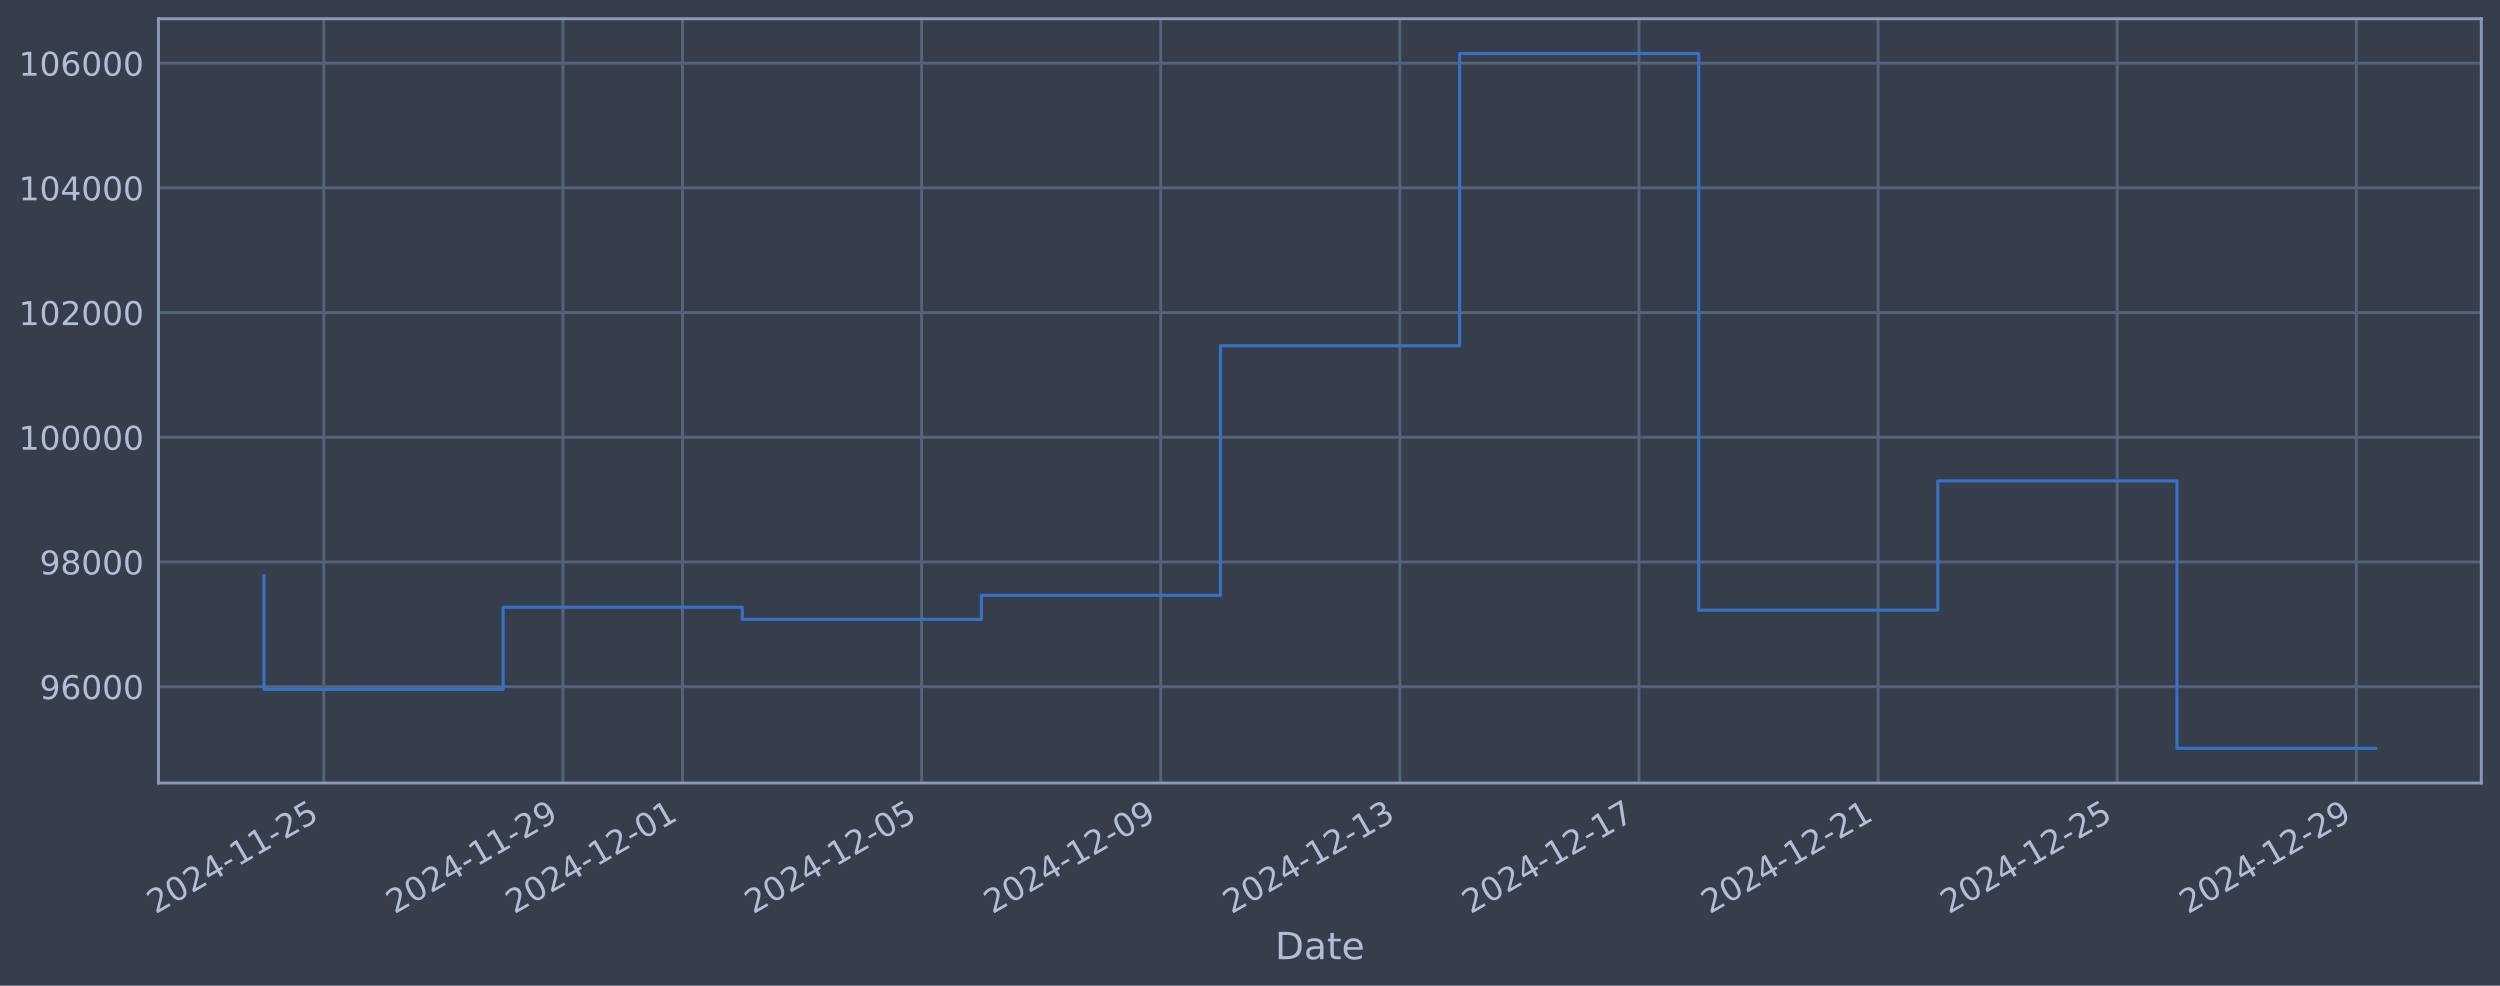
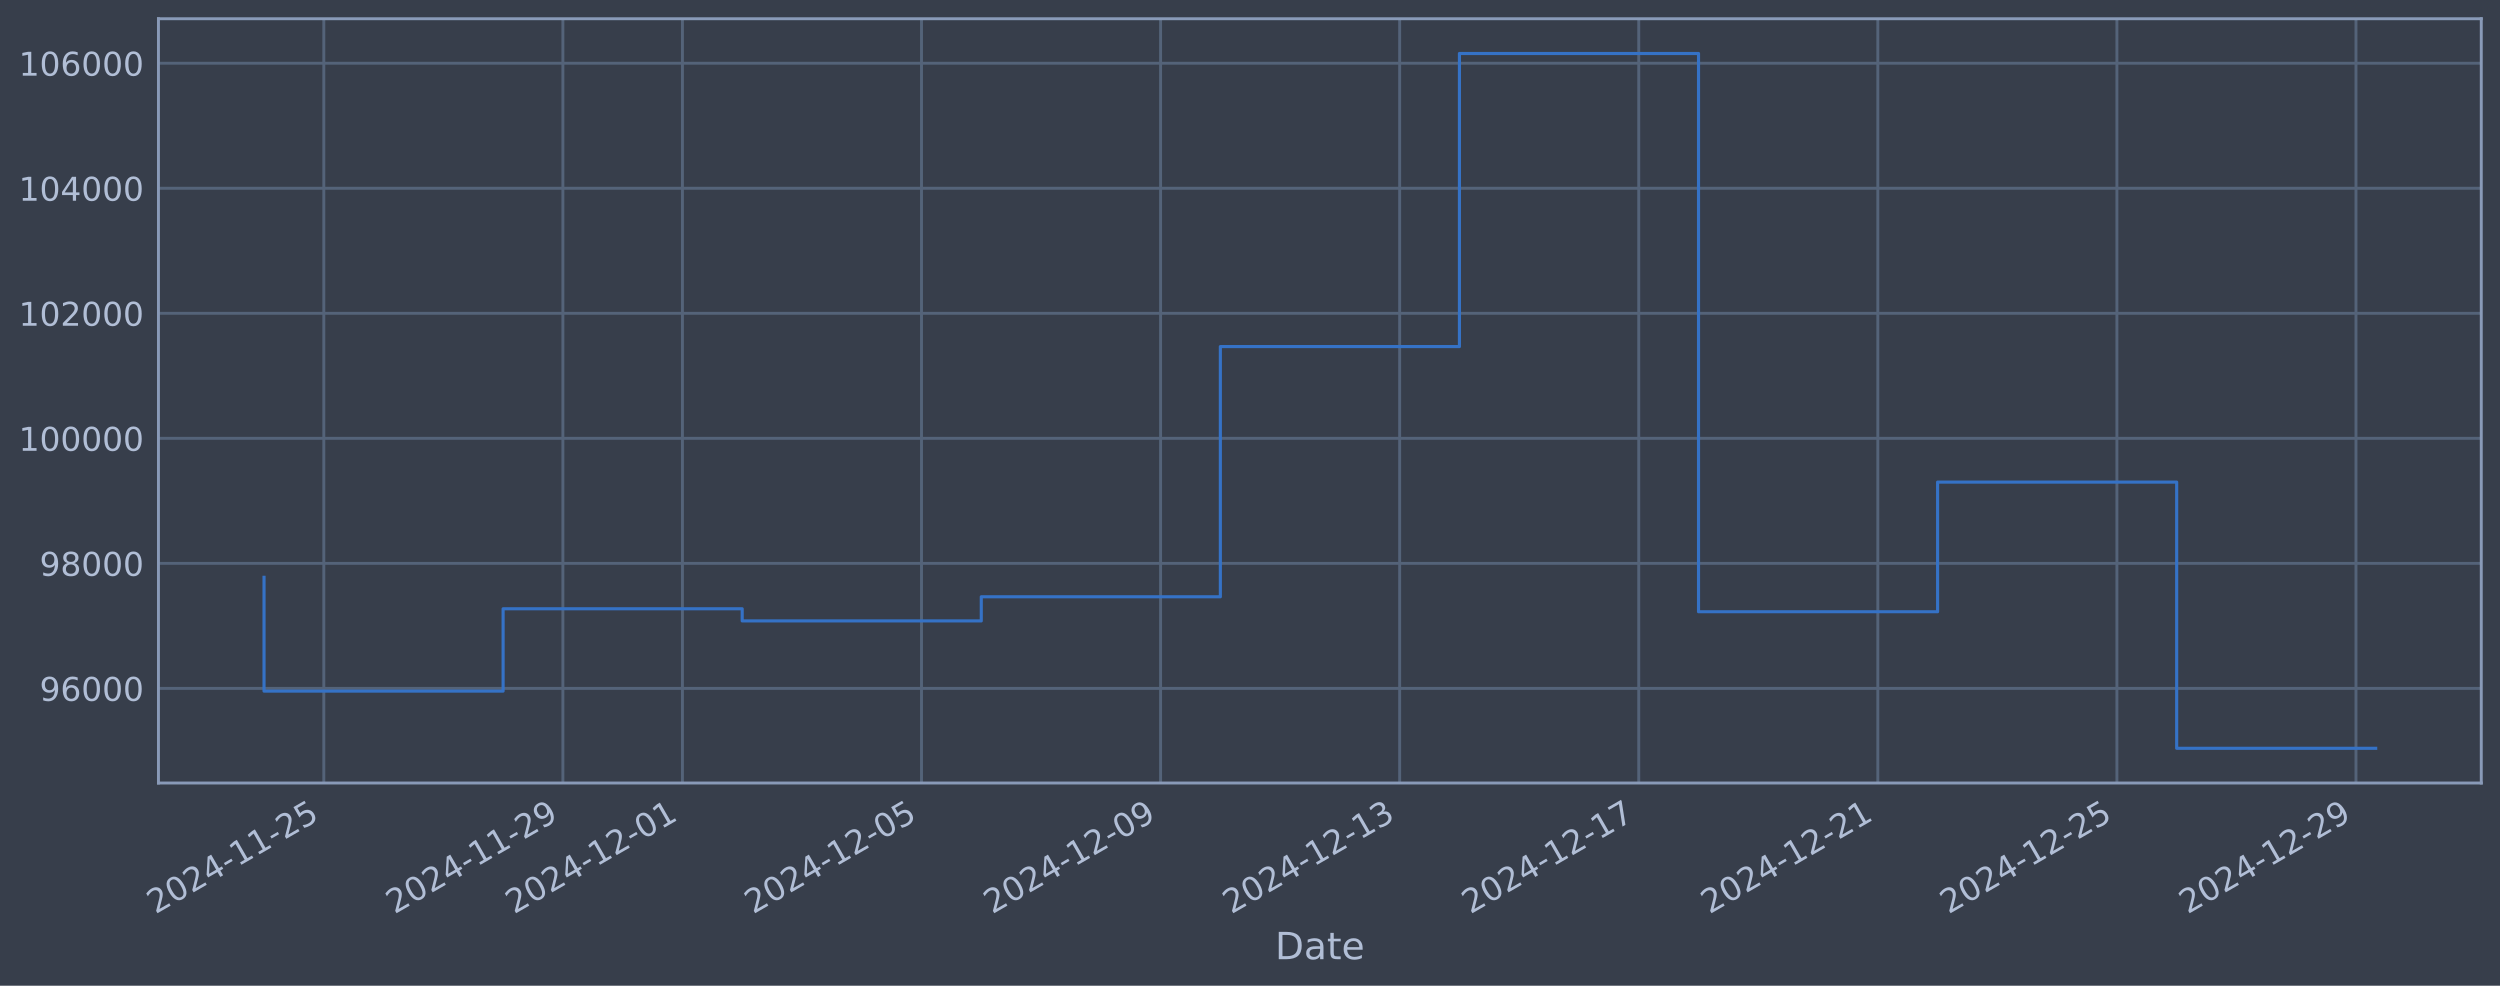
<svg xmlns="http://www.w3.org/2000/svg" xmlns:xlink="http://www.w3.org/1999/xlink" width="960.9pt" height="378.87pt" viewBox="0 0 960.9 378.87" version="1.1">
  <defs>
    <style type="text/css">*{stroke-linejoin: round; stroke-linecap: butt}</style>
  </defs>
  <g id="figure_1">
    <g id="patch_1">
      <path d="M 0 378.87  L 960.9 378.87  L 960.9 0  L 0 0  z " style="fill: #373e4b" />
    </g>
    <g id="axes_1">
      <g id="patch_2">
        <path d="M 60.901 300.96  L 953.701 300.96  L 953.701 7.2  L 60.901 7.2  z " style="fill: #373e4b" />
      </g>
      <g id="matplotlib.axis_1">
        <g id="xtick_1">
          <g id="line2d_1">
-             <path d="M 124.459 300.96  L 124.459 7.2  " clip-path="url(#p7a27822fca)" style="fill: none; stroke: #546379; stroke-width: 1.12; stroke-linecap: square" />
+             <path d="M 124.456 300.96  L 124.456 7.2  " clip-path="url(#p77d53c8c31)" style="fill: none; stroke: #546379; stroke-width: 1.12; stroke-linecap: square" />
          </g>
          <g id="line2d_2" />
          <g id="text_1">
-             <g style="fill: #b1bed6" transform="translate(59.73352 351.4642) rotate(-30) scale(0.126 -0.126)">
+             <g style="fill: #b1bed6" transform="translate(59.73009 351.4642) rotate(-30) scale(0.126 -0.126)">
              <defs>
                <path id="DejaVuSans-32" d="M 1228 531  L 3431 531  L 3431 0  L 469 0  L 469 531  Q 828 903 1448 1529  Q 2069 2156 2228 2338  Q 2531 2678 2651 2914  Q 2772 3150 2772 3378  Q 2772 3750 2511 3984  Q 2250 4219 1831 4219  Q 1534 4219 1204 4116  Q 875 4013 500 3803  L 500 4441  Q 881 4594 1212 4672  Q 1544 4750 1819 4750  Q 2544 4750 2975 4387  Q 3406 4025 3406 3419  Q 3406 3131 3298 2873  Q 3191 2616 2906 2266  Q 2828 2175 2409 1742  Q 1991 1309 1228 531  z " transform="scale(0.015625)" />
                <path id="DejaVuSans-30" d="M 2034 4250  Q 1547 4250 1301 3770  Q 1056 3291 1056 2328  Q 1056 1369 1301 889  Q 1547 409 2034 409  Q 2525 409 2770 889  Q 3016 1369 3016 2328  Q 3016 3291 2770 3770  Q 2525 4250 2034 4250  z M 2034 4750  Q 2819 4750 3233 4129  Q 3647 3509 3647 2328  Q 3647 1150 3233 529  Q 2819 -91 2034 -91  Q 1250 -91 836 529  Q 422 1150 422 2328  Q 422 3509 836 4129  Q 1250 4750 2034 4750  z " transform="scale(0.015625)" />
                <path id="DejaVuSans-34" d="M 2419 4116  L 825 1625  L 2419 1625  L 2419 4116  z M 2253 4666  L 3047 4666  L 3047 1625  L 3713 1625  L 3713 1100  L 3047 1100  L 3047 0  L 2419 0  L 2419 1100  L 313 1100  L 313 1709  L 2253 4666  z " transform="scale(0.015625)" />
                <path id="DejaVuSans-2d" d="M 313 2009  L 1997 2009  L 1997 1497  L 313 1497  L 313 2009  z " transform="scale(0.015625)" />
                <path id="DejaVuSans-31" d="M 794 531  L 1825 531  L 1825 4091  L 703 3866  L 703 4441  L 1819 4666  L 2450 4666  L 2450 531  L 3481 531  L 3481 0  L 794 0  L 794 531  z " transform="scale(0.015625)" />
                <path id="DejaVuSans-35" d="M 691 4666  L 3169 4666  L 3169 4134  L 1269 4134  L 1269 2991  Q 1406 3038 1543 3061  Q 1681 3084 1819 3084  Q 2600 3084 3056 2656  Q 3513 2228 3513 1497  Q 3513 744 3044 326  Q 2575 -91 1722 -91  Q 1428 -91 1123 -41  Q 819 9 494 109  L 494 744  Q 775 591 1075 516  Q 1375 441 1709 441  Q 2250 441 2565 725  Q 2881 1009 2881 1497  Q 2881 1984 2565 2268  Q 2250 2553 1709 2553  Q 1456 2553 1204 2497  Q 953 2441 691 2322  L 691 4666  z " transform="scale(0.015625)" />
              </defs>
              <use xlink:href="#DejaVuSans-32" />
              <use xlink:href="#DejaVuSans-30" transform="translate(63.62305 0)" />
              <use xlink:href="#DejaVuSans-32" transform="translate(127.2461 0)" />
              <use xlink:href="#DejaVuSans-34" transform="translate(190.8691 0)" />
              <use xlink:href="#DejaVuSans-2d" transform="translate(254.4922 0)" />
              <use xlink:href="#DejaVuSans-31" transform="translate(290.5762 0)" />
              <use xlink:href="#DejaVuSans-31" transform="translate(354.1992 0)" />
              <use xlink:href="#DejaVuSans-2d" transform="translate(417.8223 0)" />
              <use xlink:href="#DejaVuSans-32" transform="translate(453.9062 0)" />
              <use xlink:href="#DejaVuSans-35" transform="translate(517.5293 0)" />
            </g>
          </g>
        </g>
        <g id="xtick_2">
          <g id="line2d_3">
-             <path d="M 216.366 300.96  L 216.366 7.2  " clip-path="url(#p7a27822fca)" style="fill: none; stroke: #546379; stroke-width: 1.12; stroke-linecap: square" />
+             <path d="M 216.349 300.96  L 216.349 7.2  " clip-path="url(#p77d53c8c31)" style="fill: none; stroke: #546379; stroke-width: 1.12; stroke-linecap: square" />
          </g>
          <g id="line2d_4" />
          <g id="text_2">
-             <g style="fill: #b1bed6" transform="translate(151.6404 351.4642) rotate(-30) scale(0.126 -0.126)">
+             <g style="fill: #b1bed6" transform="translate(151.6232 351.4642) rotate(-30) scale(0.126 -0.126)">
              <defs>
                <path id="DejaVuSans-39" d="M 703 97  L 703 672  Q 941 559 1184 500  Q 1428 441 1663 441  Q 2288 441 2617 861  Q 2947 1281 2994 2138  Q 2813 1869 2534 1725  Q 2256 1581 1919 1581  Q 1219 1581 811 2004  Q 403 2428 403 3163  Q 403 3881 828 4315  Q 1253 4750 1959 4750  Q 2769 4750 3195 4129  Q 3622 3509 3622 2328  Q 3622 1225 3098 567  Q 2575 -91 1691 -91  Q 1453 -91 1209 -44  Q 966 3 703 97  z M 1959 2075  Q 2384 2075 2632 2365  Q 2881 2656 2881 3163  Q 2881 3666 2632 3958  Q 2384 4250 1959 4250  Q 1534 4250 1286 3958  Q 1038 3666 1038 3163  Q 1038 2656 1286 2365  Q 1534 2075 1959 2075  z " transform="scale(0.015625)" />
              </defs>
              <use xlink:href="#DejaVuSans-32" />
              <use xlink:href="#DejaVuSans-30" transform="translate(63.62305 0)" />
              <use xlink:href="#DejaVuSans-32" transform="translate(127.2461 0)" />
              <use xlink:href="#DejaVuSans-34" transform="translate(190.8691 0)" />
              <use xlink:href="#DejaVuSans-2d" transform="translate(254.4922 0)" />
              <use xlink:href="#DejaVuSans-31" transform="translate(290.5762 0)" />
              <use xlink:href="#DejaVuSans-31" transform="translate(354.1992 0)" />
              <use xlink:href="#DejaVuSans-2d" transform="translate(417.8223 0)" />
              <use xlink:href="#DejaVuSans-32" transform="translate(453.9062 0)" />
              <use xlink:href="#DejaVuSans-39" transform="translate(517.5293 0)" />
            </g>
          </g>
        </g>
        <g id="xtick_3">
          <g id="line2d_5">
-             <path d="M 262.319 300.96  L 262.319 7.2  " clip-path="url(#p7a27822fca)" style="fill: none; stroke: #546379; stroke-width: 1.12; stroke-linecap: square" />
+             <path d="M 262.295 300.96  L 262.295 7.2  " clip-path="url(#p77d53c8c31)" style="fill: none; stroke: #546379; stroke-width: 1.12; stroke-linecap: square" />
          </g>
          <g id="line2d_6" />
          <g id="text_3">
-             <g style="fill: #b1bed6" transform="translate(197.5938 351.4642) rotate(-30) scale(0.126 -0.126)">
+             <g style="fill: #b1bed6" transform="translate(197.5698 351.4642) rotate(-30) scale(0.126 -0.126)">
              <use xlink:href="#DejaVuSans-32" />
              <use xlink:href="#DejaVuSans-30" transform="translate(63.62305 0)" />
              <use xlink:href="#DejaVuSans-32" transform="translate(127.2461 0)" />
              <use xlink:href="#DejaVuSans-34" transform="translate(190.8691 0)" />
              <use xlink:href="#DejaVuSans-2d" transform="translate(254.4922 0)" />
              <use xlink:href="#DejaVuSans-31" transform="translate(290.5762 0)" />
              <use xlink:href="#DejaVuSans-32" transform="translate(354.1992 0)" />
              <use xlink:href="#DejaVuSans-2d" transform="translate(417.8223 0)" />
              <use xlink:href="#DejaVuSans-30" transform="translate(453.9062 0)" />
              <use xlink:href="#DejaVuSans-31" transform="translate(517.5293 0)" />
            </g>
          </g>
        </g>
        <g id="xtick_4">
          <g id="line2d_7">
-             <path d="M 354.226 300.96  L 354.226 7.2  " clip-path="url(#p7a27822fca)" style="fill: none; stroke: #546379; stroke-width: 1.12; stroke-linecap: square" />
+             <path d="M 354.188 300.96  L 354.188 7.2  " clip-path="url(#p77d53c8c31)" style="fill: none; stroke: #546379; stroke-width: 1.12; stroke-linecap: square" />
          </g>
          <g id="line2d_8" />
          <g id="text_4">
-             <g style="fill: #b1bed6" transform="translate(289.5006 351.4642) rotate(-30) scale(0.126 -0.126)">
+             <g style="fill: #b1bed6" transform="translate(289.4629 351.4642) rotate(-30) scale(0.126 -0.126)">
              <use xlink:href="#DejaVuSans-32" />
              <use xlink:href="#DejaVuSans-30" transform="translate(63.62305 0)" />
              <use xlink:href="#DejaVuSans-32" transform="translate(127.2461 0)" />
              <use xlink:href="#DejaVuSans-34" transform="translate(190.8691 0)" />
              <use xlink:href="#DejaVuSans-2d" transform="translate(254.4922 0)" />
              <use xlink:href="#DejaVuSans-31" transform="translate(290.5762 0)" />
              <use xlink:href="#DejaVuSans-32" transform="translate(354.1992 0)" />
              <use xlink:href="#DejaVuSans-2d" transform="translate(417.8223 0)" />
              <use xlink:href="#DejaVuSans-30" transform="translate(453.9062 0)" />
              <use xlink:href="#DejaVuSans-35" transform="translate(517.5293 0)" />
            </g>
          </g>
        </g>
        <g id="xtick_5">
          <g id="line2d_9">
-             <path d="M 446.133 300.96  L 446.133 7.2  " clip-path="url(#p7a27822fca)" style="fill: none; stroke: #546379; stroke-width: 1.12; stroke-linecap: square" />
+             <path d="M 446.081 300.96  L 446.081 7.2  " clip-path="url(#p77d53c8c31)" style="fill: none; stroke: #546379; stroke-width: 1.12; stroke-linecap: square" />
          </g>
          <g id="line2d_10" />
          <g id="text_5">
-             <g style="fill: #b1bed6" transform="translate(381.4075 351.4642) rotate(-30) scale(0.126 -0.126)">
+             <g style="fill: #b1bed6" transform="translate(381.356 351.4642) rotate(-30) scale(0.126 -0.126)">
              <use xlink:href="#DejaVuSans-32" />
              <use xlink:href="#DejaVuSans-30" transform="translate(63.62305 0)" />
              <use xlink:href="#DejaVuSans-32" transform="translate(127.2461 0)" />
              <use xlink:href="#DejaVuSans-34" transform="translate(190.8691 0)" />
              <use xlink:href="#DejaVuSans-2d" transform="translate(254.4922 0)" />
              <use xlink:href="#DejaVuSans-31" transform="translate(290.5762 0)" />
              <use xlink:href="#DejaVuSans-32" transform="translate(354.1992 0)" />
              <use xlink:href="#DejaVuSans-2d" transform="translate(417.8223 0)" />
              <use xlink:href="#DejaVuSans-30" transform="translate(453.9062 0)" />
              <use xlink:href="#DejaVuSans-39" transform="translate(517.5293 0)" />
            </g>
          </g>
        </g>
        <g id="xtick_6">
          <g id="line2d_11">
-             <path d="M 538.04 300.96  L 538.04 7.2  " clip-path="url(#p7a27822fca)" style="fill: none; stroke: #546379; stroke-width: 1.12; stroke-linecap: square" />
+             <path d="M 537.975 300.96  L 537.975 7.2  " clip-path="url(#p77d53c8c31)" style="fill: none; stroke: #546379; stroke-width: 1.12; stroke-linecap: square" />
          </g>
          <g id="line2d_12" />
          <g id="text_6">
-             <g style="fill: #b1bed6" transform="translate(473.3143 351.4642) rotate(-30) scale(0.126 -0.126)">
+             <g style="fill: #b1bed6" transform="translate(473.2491 351.4642) rotate(-30) scale(0.126 -0.126)">
              <defs>
                <path id="DejaVuSans-33" d="M 2597 2516  Q 3050 2419 3304 2112  Q 3559 1806 3559 1356  Q 3559 666 3084 287  Q 2609 -91 1734 -91  Q 1441 -91 1130 -33  Q 819 25 488 141  L 488 750  Q 750 597 1062 519  Q 1375 441 1716 441  Q 2309 441 2620 675  Q 2931 909 2931 1356  Q 2931 1769 2642 2001  Q 2353 2234 1838 2234  L 1294 2234  L 1294 2753  L 1863 2753  Q 2328 2753 2575 2939  Q 2822 3125 2822 3475  Q 2822 3834 2567 4026  Q 2313 4219 1838 4219  Q 1578 4219 1281 4162  Q 984 4106 628 3988  L 628 4550  Q 988 4650 1302 4700  Q 1616 4750 1894 4750  Q 2613 4750 3031 4423  Q 3450 4097 3450 3541  Q 3450 3153 3228 2886  Q 3006 2619 2597 2516  z " transform="scale(0.015625)" />
              </defs>
              <use xlink:href="#DejaVuSans-32" />
              <use xlink:href="#DejaVuSans-30" transform="translate(63.62305 0)" />
              <use xlink:href="#DejaVuSans-32" transform="translate(127.2461 0)" />
              <use xlink:href="#DejaVuSans-34" transform="translate(190.8691 0)" />
              <use xlink:href="#DejaVuSans-2d" transform="translate(254.4922 0)" />
              <use xlink:href="#DejaVuSans-31" transform="translate(290.5762 0)" />
              <use xlink:href="#DejaVuSans-32" transform="translate(354.1992 0)" />
              <use xlink:href="#DejaVuSans-2d" transform="translate(417.8223 0)" />
              <use xlink:href="#DejaVuSans-31" transform="translate(453.9062 0)" />
              <use xlink:href="#DejaVuSans-33" transform="translate(517.5293 0)" />
            </g>
          </g>
        </g>
        <g id="xtick_7">
          <g id="line2d_13">
-             <path d="M 629.947 300.96  L 629.947 7.2  " clip-path="url(#p7a27822fca)" style="fill: none; stroke: #546379; stroke-width: 1.12; stroke-linecap: square" />
+             <path d="M 629.868 300.96  L 629.868 7.2  " clip-path="url(#p77d53c8c31)" style="fill: none; stroke: #546379; stroke-width: 1.12; stroke-linecap: square" />
          </g>
          <g id="line2d_14" />
          <g id="text_7">
-             <g style="fill: #b1bed6" transform="translate(565.2212 351.4642) rotate(-30) scale(0.126 -0.126)">
+             <g style="fill: #b1bed6" transform="translate(565.1422 351.4642) rotate(-30) scale(0.126 -0.126)">
              <defs>
                <path id="DejaVuSans-37" d="M 525 4666  L 3525 4666  L 3525 4397  L 1831 0  L 1172 0  L 2766 4134  L 525 4134  L 525 4666  z " transform="scale(0.015625)" />
              </defs>
              <use xlink:href="#DejaVuSans-32" />
              <use xlink:href="#DejaVuSans-30" transform="translate(63.62305 0)" />
              <use xlink:href="#DejaVuSans-32" transform="translate(127.2461 0)" />
              <use xlink:href="#DejaVuSans-34" transform="translate(190.8691 0)" />
              <use xlink:href="#DejaVuSans-2d" transform="translate(254.4922 0)" />
              <use xlink:href="#DejaVuSans-31" transform="translate(290.5762 0)" />
              <use xlink:href="#DejaVuSans-32" transform="translate(354.1992 0)" />
              <use xlink:href="#DejaVuSans-2d" transform="translate(417.8223 0)" />
              <use xlink:href="#DejaVuSans-31" transform="translate(453.9062 0)" />
              <use xlink:href="#DejaVuSans-37" transform="translate(517.5293 0)" />
            </g>
          </g>
        </g>
        <g id="xtick_8">
          <g id="line2d_15">
-             <path d="M 721.854 300.96  L 721.854 7.2  " clip-path="url(#p7a27822fca)" style="fill: none; stroke: #546379; stroke-width: 1.12; stroke-linecap: square" />
+             <path d="M 721.761 300.96  L 721.761 7.2  " clip-path="url(#p77d53c8c31)" style="fill: none; stroke: #546379; stroke-width: 1.12; stroke-linecap: square" />
          </g>
          <g id="line2d_16" />
          <g id="text_8">
-             <g style="fill: #b1bed6" transform="translate(657.128 351.4642) rotate(-30) scale(0.126 -0.126)">
+             <g style="fill: #b1bed6" transform="translate(657.0353 351.4642) rotate(-30) scale(0.126 -0.126)">
              <use xlink:href="#DejaVuSans-32" />
              <use xlink:href="#DejaVuSans-30" transform="translate(63.62305 0)" />
              <use xlink:href="#DejaVuSans-32" transform="translate(127.2461 0)" />
              <use xlink:href="#DejaVuSans-34" transform="translate(190.8691 0)" />
              <use xlink:href="#DejaVuSans-2d" transform="translate(254.4922 0)" />
              <use xlink:href="#DejaVuSans-31" transform="translate(290.5762 0)" />
              <use xlink:href="#DejaVuSans-32" transform="translate(354.1992 0)" />
              <use xlink:href="#DejaVuSans-2d" transform="translate(417.8223 0)" />
              <use xlink:href="#DejaVuSans-32" transform="translate(453.9062 0)" />
              <use xlink:href="#DejaVuSans-31" transform="translate(517.5293 0)" />
            </g>
          </g>
        </g>
        <g id="xtick_9">
          <g id="line2d_17">
-             <path d="M 813.76 300.96  L 813.76 7.2  " clip-path="url(#p7a27822fca)" style="fill: none; stroke: #546379; stroke-width: 1.12; stroke-linecap: square" />
+             <path d="M 813.654 300.96  L 813.654 7.2  " clip-path="url(#p77d53c8c31)" style="fill: none; stroke: #546379; stroke-width: 1.12; stroke-linecap: square" />
          </g>
          <g id="line2d_18" />
          <g id="text_9">
-             <g style="fill: #b1bed6" transform="translate(749.0349 351.4642) rotate(-30) scale(0.126 -0.126)">
+             <g style="fill: #b1bed6" transform="translate(748.9284 351.4642) rotate(-30) scale(0.126 -0.126)">
              <use xlink:href="#DejaVuSans-32" />
              <use xlink:href="#DejaVuSans-30" transform="translate(63.62305 0)" />
              <use xlink:href="#DejaVuSans-32" transform="translate(127.2461 0)" />
              <use xlink:href="#DejaVuSans-34" transform="translate(190.8691 0)" />
              <use xlink:href="#DejaVuSans-2d" transform="translate(254.4922 0)" />
              <use xlink:href="#DejaVuSans-31" transform="translate(290.5762 0)" />
              <use xlink:href="#DejaVuSans-32" transform="translate(354.1992 0)" />
              <use xlink:href="#DejaVuSans-2d" transform="translate(417.8223 0)" />
              <use xlink:href="#DejaVuSans-32" transform="translate(453.9062 0)" />
              <use xlink:href="#DejaVuSans-35" transform="translate(517.5293 0)" />
            </g>
          </g>
        </g>
        <g id="xtick_10">
          <g id="line2d_19">
-             <path d="M 905.667 300.96  L 905.667 7.2  " clip-path="url(#p7a27822fca)" style="fill: none; stroke: #546379; stroke-width: 1.12; stroke-linecap: square" />
+             <path d="M 905.547 300.96  L 905.547 7.2  " clip-path="url(#p77d53c8c31)" style="fill: none; stroke: #546379; stroke-width: 1.12; stroke-linecap: square" />
          </g>
          <g id="line2d_20" />
          <g id="text_10">
-             <g style="fill: #b1bed6" transform="translate(840.9417 351.4642) rotate(-30) scale(0.126 -0.126)">
+             <g style="fill: #b1bed6" transform="translate(840.8216 351.4642) rotate(-30) scale(0.126 -0.126)">
              <use xlink:href="#DejaVuSans-32" />
              <use xlink:href="#DejaVuSans-30" transform="translate(63.62305 0)" />
              <use xlink:href="#DejaVuSans-32" transform="translate(127.2461 0)" />
              <use xlink:href="#DejaVuSans-34" transform="translate(190.8691 0)" />
              <use xlink:href="#DejaVuSans-2d" transform="translate(254.4922 0)" />
              <use xlink:href="#DejaVuSans-31" transform="translate(290.5762 0)" />
              <use xlink:href="#DejaVuSans-32" transform="translate(354.1992 0)" />
              <use xlink:href="#DejaVuSans-2d" transform="translate(417.8223 0)" />
              <use xlink:href="#DejaVuSans-32" transform="translate(453.9062 0)" />
              <use xlink:href="#DejaVuSans-39" transform="translate(517.5293 0)" />
            </g>
          </g>
        </g>
        <g id="text_11">
          <g style="fill: #b1bed6" transform="translate(490.0914 368.6753) scale(0.144 -0.144)">
            <defs>
              <path id="DejaVuSans-44" d="M 1259 4147  L 1259 519  L 2022 519  Q 2988 519 3436 956  Q 3884 1394 3884 2338  Q 3884 3275 3436 3711  Q 2988 4147 2022 4147  L 1259 4147  z M 628 4666  L 1925 4666  Q 3281 4666 3915 4102  Q 4550 3538 4550 2338  Q 4550 1131 3912 565  Q 3275 0 1925 0  L 628 0  L 628 4666  z " transform="scale(0.015625)" />
              <path id="DejaVuSans-61" d="M 2194 1759  Q 1497 1759 1228 1600  Q 959 1441 959 1056  Q 959 750 1161 570  Q 1363 391 1709 391  Q 2188 391 2477 730  Q 2766 1069 2766 1631  L 2766 1759  L 2194 1759  z M 3341 1997  L 3341 0  L 2766 0  L 2766 531  Q 2569 213 2275 61  Q 1981 -91 1556 -91  Q 1019 -91 701 211  Q 384 513 384 1019  Q 384 1609 779 1909  Q 1175 2209 1959 2209  L 2766 2209  L 2766 2266  Q 2766 2663 2505 2880  Q 2244 3097 1772 3097  Q 1472 3097 1187 3025  Q 903 2953 641 2809  L 641 3341  Q 956 3463 1253 3523  Q 1550 3584 1831 3584  Q 2591 3584 2966 3190  Q 3341 2797 3341 1997  z " transform="scale(0.015625)" />
              <path id="DejaVuSans-74" d="M 1172 4494  L 1172 3500  L 2356 3500  L 2356 3053  L 1172 3053  L 1172 1153  Q 1172 725 1289 603  Q 1406 481 1766 481  L 2356 481  L 2356 0  L 1766 0  Q 1100 0 847 248  Q 594 497 594 1153  L 594 3053  L 172 3053  L 172 3500  L 594 3500  L 594 4494  L 1172 4494  z " transform="scale(0.015625)" />
              <path id="DejaVuSans-65" d="M 3597 1894  L 3597 1613  L 953 1613  Q 991 1019 1311 708  Q 1631 397 2203 397  Q 2534 397 2845 478  Q 3156 559 3463 722  L 3463 178  Q 3153 47 2828 -22  Q 2503 -91 2169 -91  Q 1331 -91 842 396  Q 353 884 353 1716  Q 353 2575 817 3079  Q 1281 3584 2069 3584  Q 2775 3584 3186 3129  Q 3597 2675 3597 1894  z M 3022 2063  Q 3016 2534 2758 2815  Q 2500 3097 2075 3097  Q 1594 3097 1305 2825  Q 1016 2553 972 2059  L 3022 2063  z " transform="scale(0.015625)" />
            </defs>
            <use xlink:href="#DejaVuSans-44" />
            <use xlink:href="#DejaVuSans-61" transform="translate(77.00195 0)" />
            <use xlink:href="#DejaVuSans-74" transform="translate(138.2812 0)" />
            <use xlink:href="#DejaVuSans-65" transform="translate(177.4902 0)" />
          </g>
        </g>
      </g>
      <g id="matplotlib.axis_2">
        <g id="ytick_1">
          <g id="line2d_21">
-             <path d="M 60.901 263.927  L 953.701 263.927  " clip-path="url(#p7a27822fca)" style="fill: none; stroke: #546379; stroke-width: 1.12; stroke-linecap: square" />
+             <path d="M 60.901 264.597  L 953.701 264.597  " clip-path="url(#p77d53c8c31)" style="fill: none; stroke: #546379; stroke-width: 1.12; stroke-linecap: square" />
          </g>
          <g id="line2d_22" />
          <g id="text_12">
-             <g style="fill: #b1bed6" transform="translate(15.21675 268.7139) scale(0.126 -0.126)">
+             <g style="fill: #b1bed6" transform="translate(15.21675 269.3843) scale(0.126 -0.126)">
              <defs>
                <path id="DejaVuSans-36" d="M 2113 2584  Q 1688 2584 1439 2293  Q 1191 2003 1191 1497  Q 1191 994 1439 701  Q 1688 409 2113 409  Q 2538 409 2786 701  Q 3034 994 3034 1497  Q 3034 2003 2786 2293  Q 2538 2584 2113 2584  z M 3366 4563  L 3366 3988  Q 3128 4100 2886 4159  Q 2644 4219 2406 4219  Q 1781 4219 1451 3797  Q 1122 3375 1075 2522  Q 1259 2794 1537 2939  Q 1816 3084 2150 3084  Q 2853 3084 3261 2657  Q 3669 2231 3669 1497  Q 3669 778 3244 343  Q 2819 -91 2113 -91  Q 1303 -91 875 529  Q 447 1150 447 2328  Q 447 3434 972 4092  Q 1497 4750 2381 4750  Q 2619 4750 2861 4703  Q 3103 4656 3366 4563  z " transform="scale(0.015625)" />
              </defs>
              <use xlink:href="#DejaVuSans-39" />
              <use xlink:href="#DejaVuSans-36" transform="translate(63.62305 0)" />
              <use xlink:href="#DejaVuSans-30" transform="translate(127.2461 0)" />
              <use xlink:href="#DejaVuSans-30" transform="translate(190.8691 0)" />
              <use xlink:href="#DejaVuSans-30" transform="translate(254.4922 0)" />
            </g>
          </g>
        </g>
        <g id="ytick_2">
          <g id="line2d_23">
-             <path d="M 60.901 216  L 953.701 216  " clip-path="url(#p7a27822fca)" style="fill: none; stroke: #546379; stroke-width: 1.12; stroke-linecap: square" />
+             <path d="M 60.901 216.538  L 953.701 216.538  " clip-path="url(#p77d53c8c31)" style="fill: none; stroke: #546379; stroke-width: 1.12; stroke-linecap: square" />
          </g>
          <g id="line2d_24" />
          <g id="text_13">
-             <g style="fill: #b1bed6" transform="translate(15.21675 220.7867) scale(0.126 -0.126)">
+             <g style="fill: #b1bed6" transform="translate(15.21675 221.3251) scale(0.126 -0.126)">
              <defs>
                <path id="DejaVuSans-38" d="M 2034 2216  Q 1584 2216 1326 1975  Q 1069 1734 1069 1313  Q 1069 891 1326 650  Q 1584 409 2034 409  Q 2484 409 2743 651  Q 3003 894 3003 1313  Q 3003 1734 2745 1975  Q 2488 2216 2034 2216  z M 1403 2484  Q 997 2584 770 2862  Q 544 3141 544 3541  Q 544 4100 942 4425  Q 1341 4750 2034 4750  Q 2731 4750 3128 4425  Q 3525 4100 3525 3541  Q 3525 3141 3298 2862  Q 3072 2584 2669 2484  Q 3125 2378 3379 2068  Q 3634 1759 3634 1313  Q 3634 634 3220 271  Q 2806 -91 2034 -91  Q 1263 -91 848 271  Q 434 634 434 1313  Q 434 1759 690 2068  Q 947 2378 1403 2484  z M 1172 3481  Q 1172 3119 1398 2916  Q 1625 2713 2034 2713  Q 2441 2713 2670 2916  Q 2900 3119 2900 3481  Q 2900 3844 2670 4047  Q 2441 4250 2034 4250  Q 1625 4250 1398 4047  Q 1172 3844 1172 3481  z " transform="scale(0.015625)" />
              </defs>
              <use xlink:href="#DejaVuSans-39" />
              <use xlink:href="#DejaVuSans-38" transform="translate(63.62305 0)" />
              <use xlink:href="#DejaVuSans-30" transform="translate(127.2461 0)" />
              <use xlink:href="#DejaVuSans-30" transform="translate(190.8691 0)" />
              <use xlink:href="#DejaVuSans-30" transform="translate(254.4922 0)" />
            </g>
          </g>
        </g>
        <g id="ytick_3">
          <g id="line2d_25">
-             <path d="M 60.901 168.073  L 953.701 168.073  " clip-path="url(#p7a27822fca)" style="fill: none; stroke: #546379; stroke-width: 1.12; stroke-linecap: square" />
+             <path d="M 60.901 168.479  L 953.701 168.479  " clip-path="url(#p77d53c8c31)" style="fill: none; stroke: #546379; stroke-width: 1.12; stroke-linecap: square" />
          </g>
          <g id="line2d_26" />
          <g id="text_14">
-             <g style="fill: #b1bed6" transform="translate(7.2 172.8596) scale(0.126 -0.126)">
+             <g style="fill: #b1bed6" transform="translate(7.2 173.266) scale(0.126 -0.126)">
              <use xlink:href="#DejaVuSans-31" />
              <use xlink:href="#DejaVuSans-30" transform="translate(63.62305 0)" />
              <use xlink:href="#DejaVuSans-30" transform="translate(127.2461 0)" />
              <use xlink:href="#DejaVuSans-30" transform="translate(190.8691 0)" />
              <use xlink:href="#DejaVuSans-30" transform="translate(254.4922 0)" />
              <use xlink:href="#DejaVuSans-30" transform="translate(318.1152 0)" />
            </g>
          </g>
        </g>
        <g id="ytick_4">
          <g id="line2d_27">
-             <path d="M 60.901 120.146  L 953.701 120.146  " clip-path="url(#p7a27822fca)" style="fill: none; stroke: #546379; stroke-width: 1.12; stroke-linecap: square" />
+             <path d="M 60.901 120.42  L 953.701 120.42  " clip-path="url(#p77d53c8c31)" style="fill: none; stroke: #546379; stroke-width: 1.12; stroke-linecap: square" />
          </g>
          <g id="line2d_28" />
          <g id="text_15">
-             <g style="fill: #b1bed6" transform="translate(7.2 124.9325) scale(0.126 -0.126)">
+             <g style="fill: #b1bed6" transform="translate(7.2 125.2069) scale(0.126 -0.126)">
              <use xlink:href="#DejaVuSans-31" />
              <use xlink:href="#DejaVuSans-30" transform="translate(63.62305 0)" />
              <use xlink:href="#DejaVuSans-32" transform="translate(127.2461 0)" />
              <use xlink:href="#DejaVuSans-30" transform="translate(190.8691 0)" />
              <use xlink:href="#DejaVuSans-30" transform="translate(254.4922 0)" />
              <use xlink:href="#DejaVuSans-30" transform="translate(318.1152 0)" />
            </g>
          </g>
        </g>
        <g id="ytick_5">
          <g id="line2d_29">
-             <path d="M 60.901 72.218  L 953.701 72.218  " clip-path="url(#p7a27822fca)" style="fill: none; stroke: #546379; stroke-width: 1.12; stroke-linecap: square" />
+             <path d="M 60.901 72.361  L 953.701 72.361  " clip-path="url(#p77d53c8c31)" style="fill: none; stroke: #546379; stroke-width: 1.12; stroke-linecap: square" />
          </g>
          <g id="line2d_30" />
          <g id="text_16">
-             <g style="fill: #b1bed6" transform="translate(7.2 77.00541) scale(0.126 -0.126)">
+             <g style="fill: #b1bed6" transform="translate(7.2 77.14773) scale(0.126 -0.126)">
              <use xlink:href="#DejaVuSans-31" />
              <use xlink:href="#DejaVuSans-30" transform="translate(63.62305 0)" />
              <use xlink:href="#DejaVuSans-34" transform="translate(127.2461 0)" />
              <use xlink:href="#DejaVuSans-30" transform="translate(190.8691 0)" />
              <use xlink:href="#DejaVuSans-30" transform="translate(254.4922 0)" />
              <use xlink:href="#DejaVuSans-30" transform="translate(318.1152 0)" />
            </g>
          </g>
        </g>
        <g id="ytick_6">
          <g id="line2d_31">
-             <path d="M 60.901 24.291  L 953.701 24.291  " clip-path="url(#p7a27822fca)" style="fill: none; stroke: #546379; stroke-width: 1.12; stroke-linecap: square" />
+             <path d="M 60.901 24.302  L 953.701 24.302  " clip-path="url(#p77d53c8c31)" style="fill: none; stroke: #546379; stroke-width: 1.12; stroke-linecap: square" />
          </g>
          <g id="line2d_32" />
          <g id="text_17">
-             <g style="fill: #b1bed6" transform="translate(7.2 29.0783) scale(0.126 -0.126)">
+             <g style="fill: #b1bed6" transform="translate(7.2 29.0886) scale(0.126 -0.126)">
              <use xlink:href="#DejaVuSans-31" />
              <use xlink:href="#DejaVuSans-30" transform="translate(63.62305 0)" />
              <use xlink:href="#DejaVuSans-36" transform="translate(127.2461 0)" />
              <use xlink:href="#DejaVuSans-30" transform="translate(190.8691 0)" />
              <use xlink:href="#DejaVuSans-30" transform="translate(254.4922 0)" />
              <use xlink:href="#DejaVuSans-30" transform="translate(318.1152 0)" />
            </g>
          </g>
        </g>
      </g>
      <g id="line2d_33">
-         <path d="M 101.482 221.345  L 101.482 264.958  L 193.389 264.958  L 193.389 233.406  L 285.296 233.406  L 285.296 238.057  L 377.203 238.057  L 377.203 228.807  L 469.11 228.807  L 469.11 132.905  L 561.017 132.905  L 561.017 20.553  L 652.923 20.553  L 652.923 234.535  L 744.83 234.535  L 744.83 184.844  L 836.737 184.844  L 836.737 287.607  L 913.119 287.607  " clip-path="url(#p7a27822fca)" style="fill: none; stroke: #3572c6; stroke-width: 1.2; stroke-linecap: square" />
+         <path d="M 101.482 221.898  L 101.482 265.631  L 193.375 265.631  L 193.375 233.993  L 285.269 233.993  L 285.269 238.656  L 377.162 238.656  L 377.162 229.381  L 469.055 229.381  L 469.055 133.215  L 560.948 133.215  L 560.948 20.553  L 652.841 20.553  L 652.841 235.124  L 744.734 235.124  L 744.734 185.297  L 836.627 185.297  L 836.627 287.607  L 913.119 287.607  " clip-path="url(#p77d53c8c31)" style="fill: none; stroke: #3572c6; stroke-width: 1.2; stroke-linecap: square" />
      </g>
      <g id="patch_3">
        <path d="M 60.901 300.96  L 60.901 7.2  " style="fill: none; stroke: #899ab8; stroke-width: 1.12; stroke-linejoin: miter; stroke-linecap: square" />
      </g>
      <g id="patch_4">
        <path d="M 953.701 300.96  L 953.701 7.2  " style="fill: none; stroke: #899ab8; stroke-width: 1.12; stroke-linejoin: miter; stroke-linecap: square" />
      </g>
      <g id="patch_5">
        <path d="M 60.901 300.96  L 953.701 300.96  " style="fill: none; stroke: #899ab8; stroke-width: 1.12; stroke-linejoin: miter; stroke-linecap: square" />
      </g>
      <g id="patch_6">
        <path d="M 60.901 7.2  L 953.701 7.2  " style="fill: none; stroke: #899ab8; stroke-width: 1.12; stroke-linejoin: miter; stroke-linecap: square" />
      </g>
    </g>
  </g>
  <defs>
-     <clipPath id="p7a27822fca">
+     <clipPath id="p77d53c8c31">
      <rect x="60.901" y="7.2" width="892.8" height="293.76" />
    </clipPath>
  </defs>
</svg>
